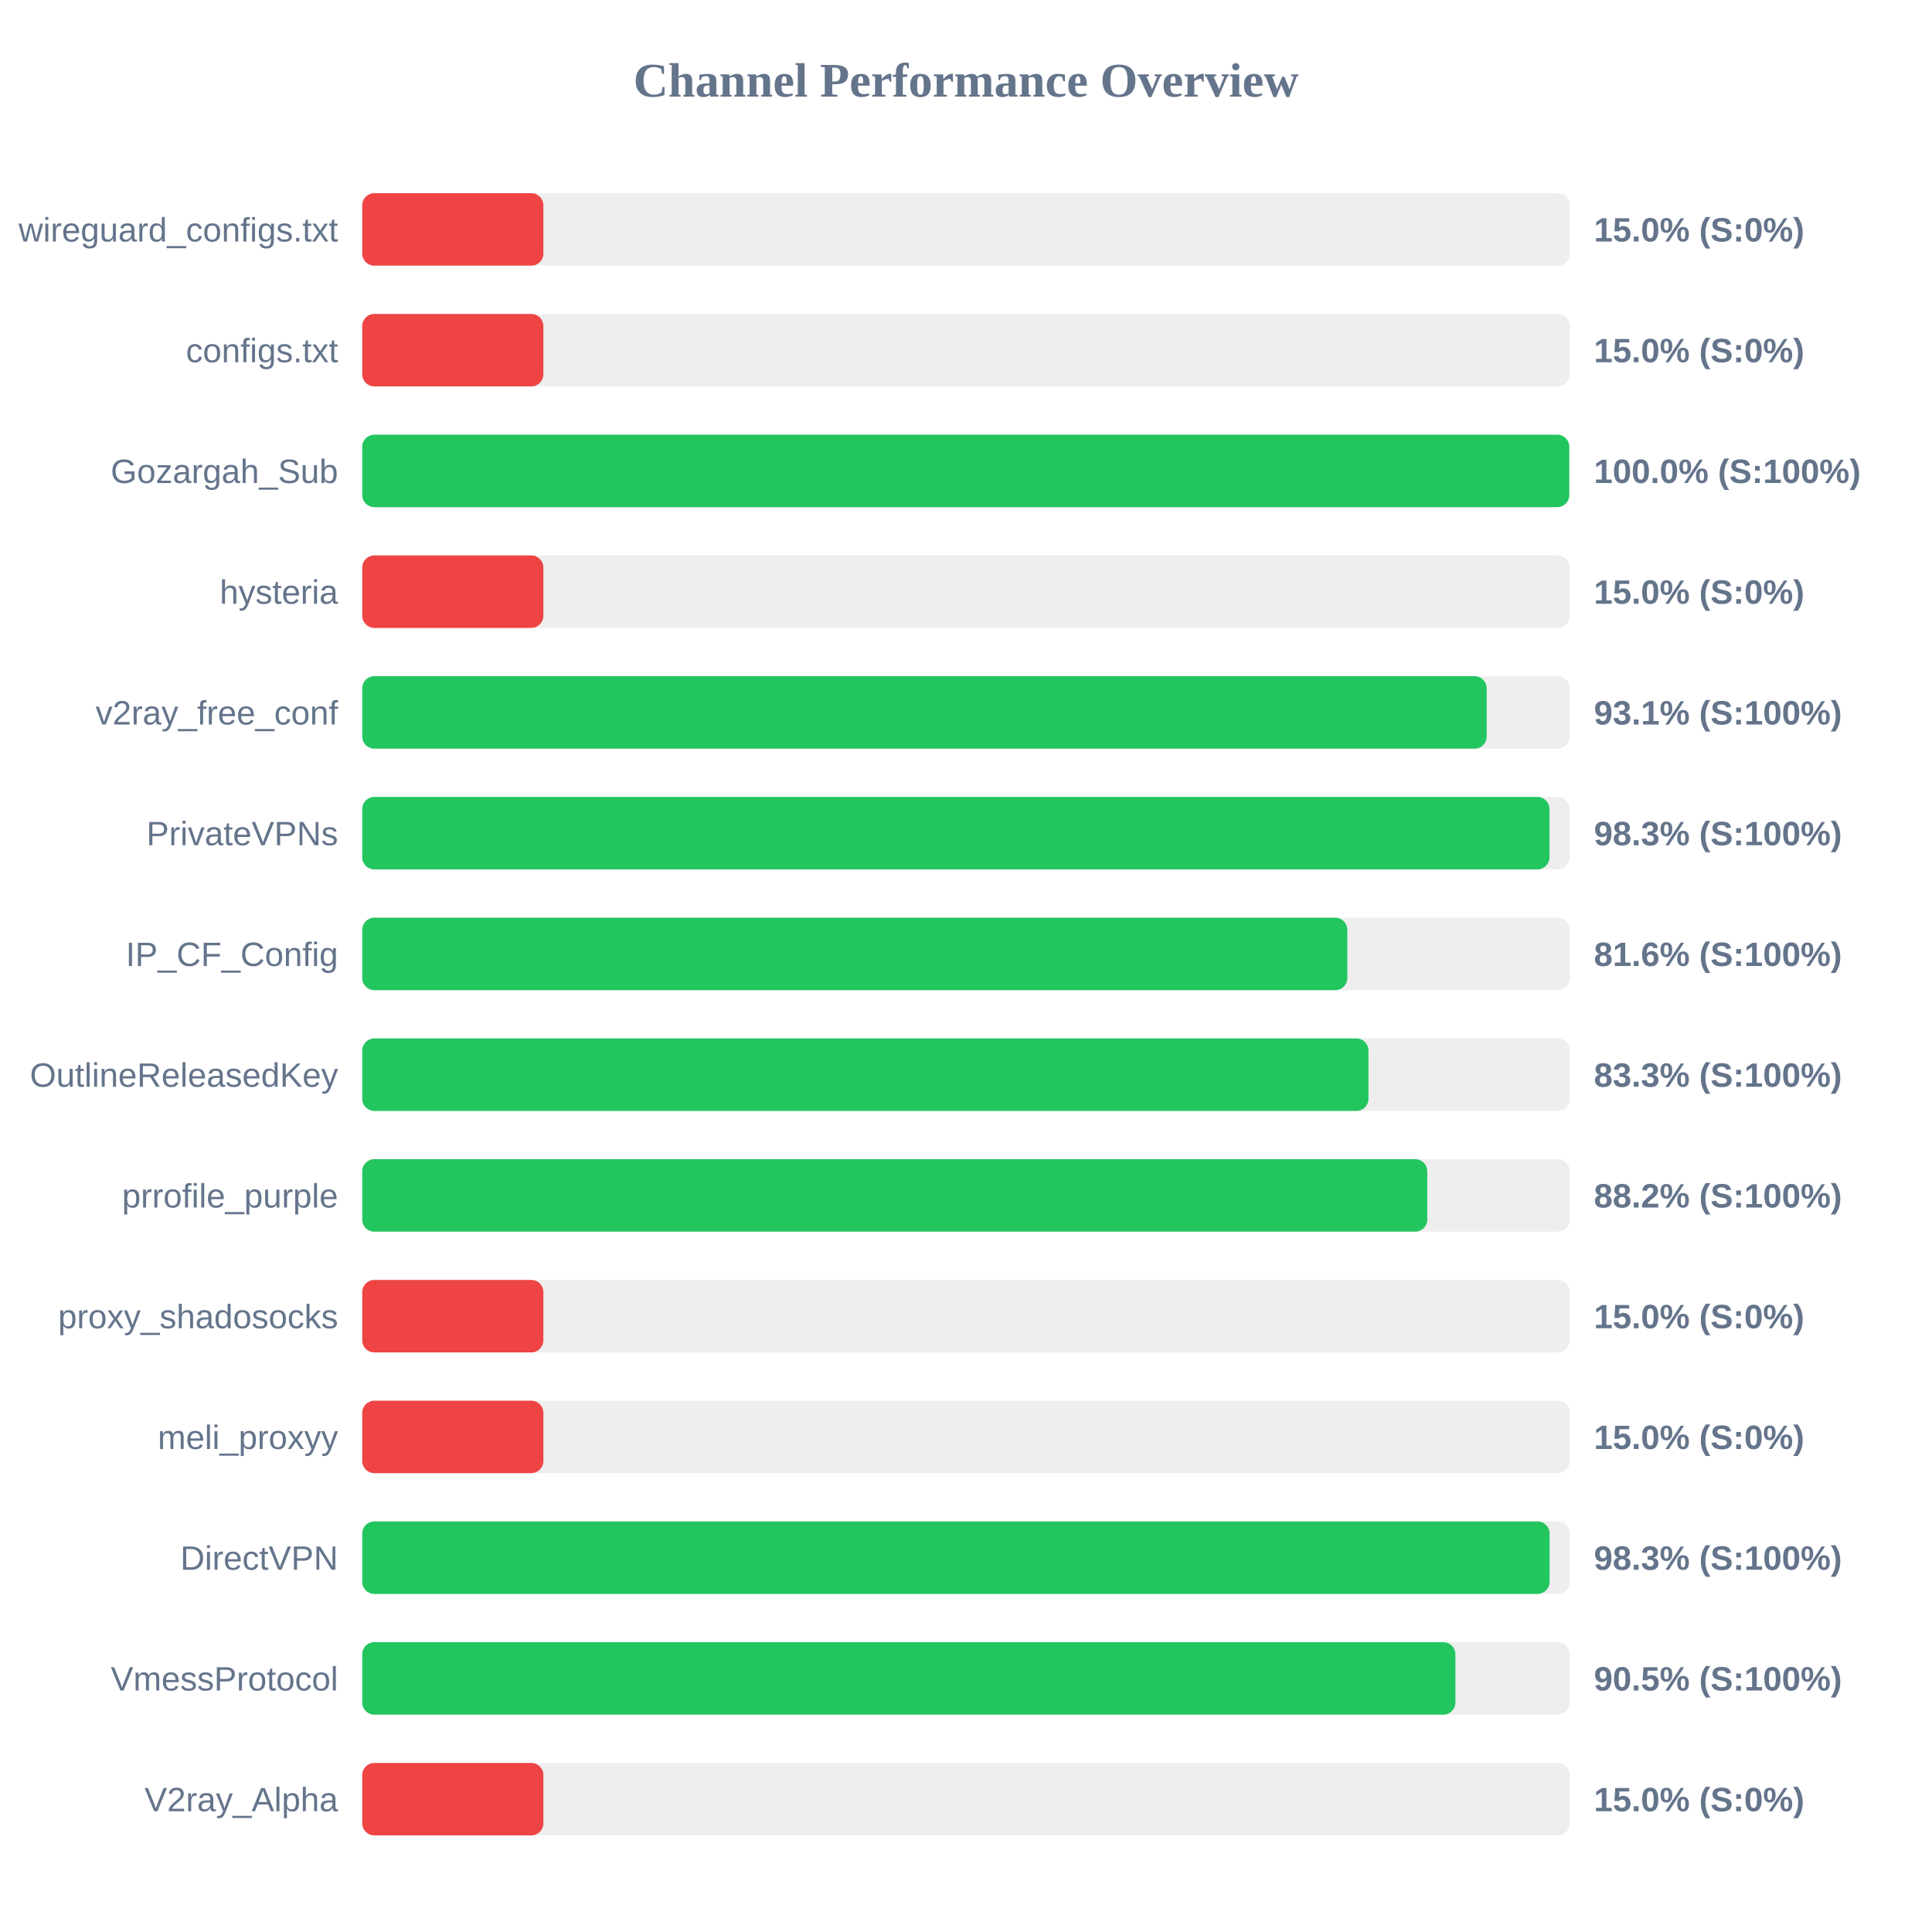
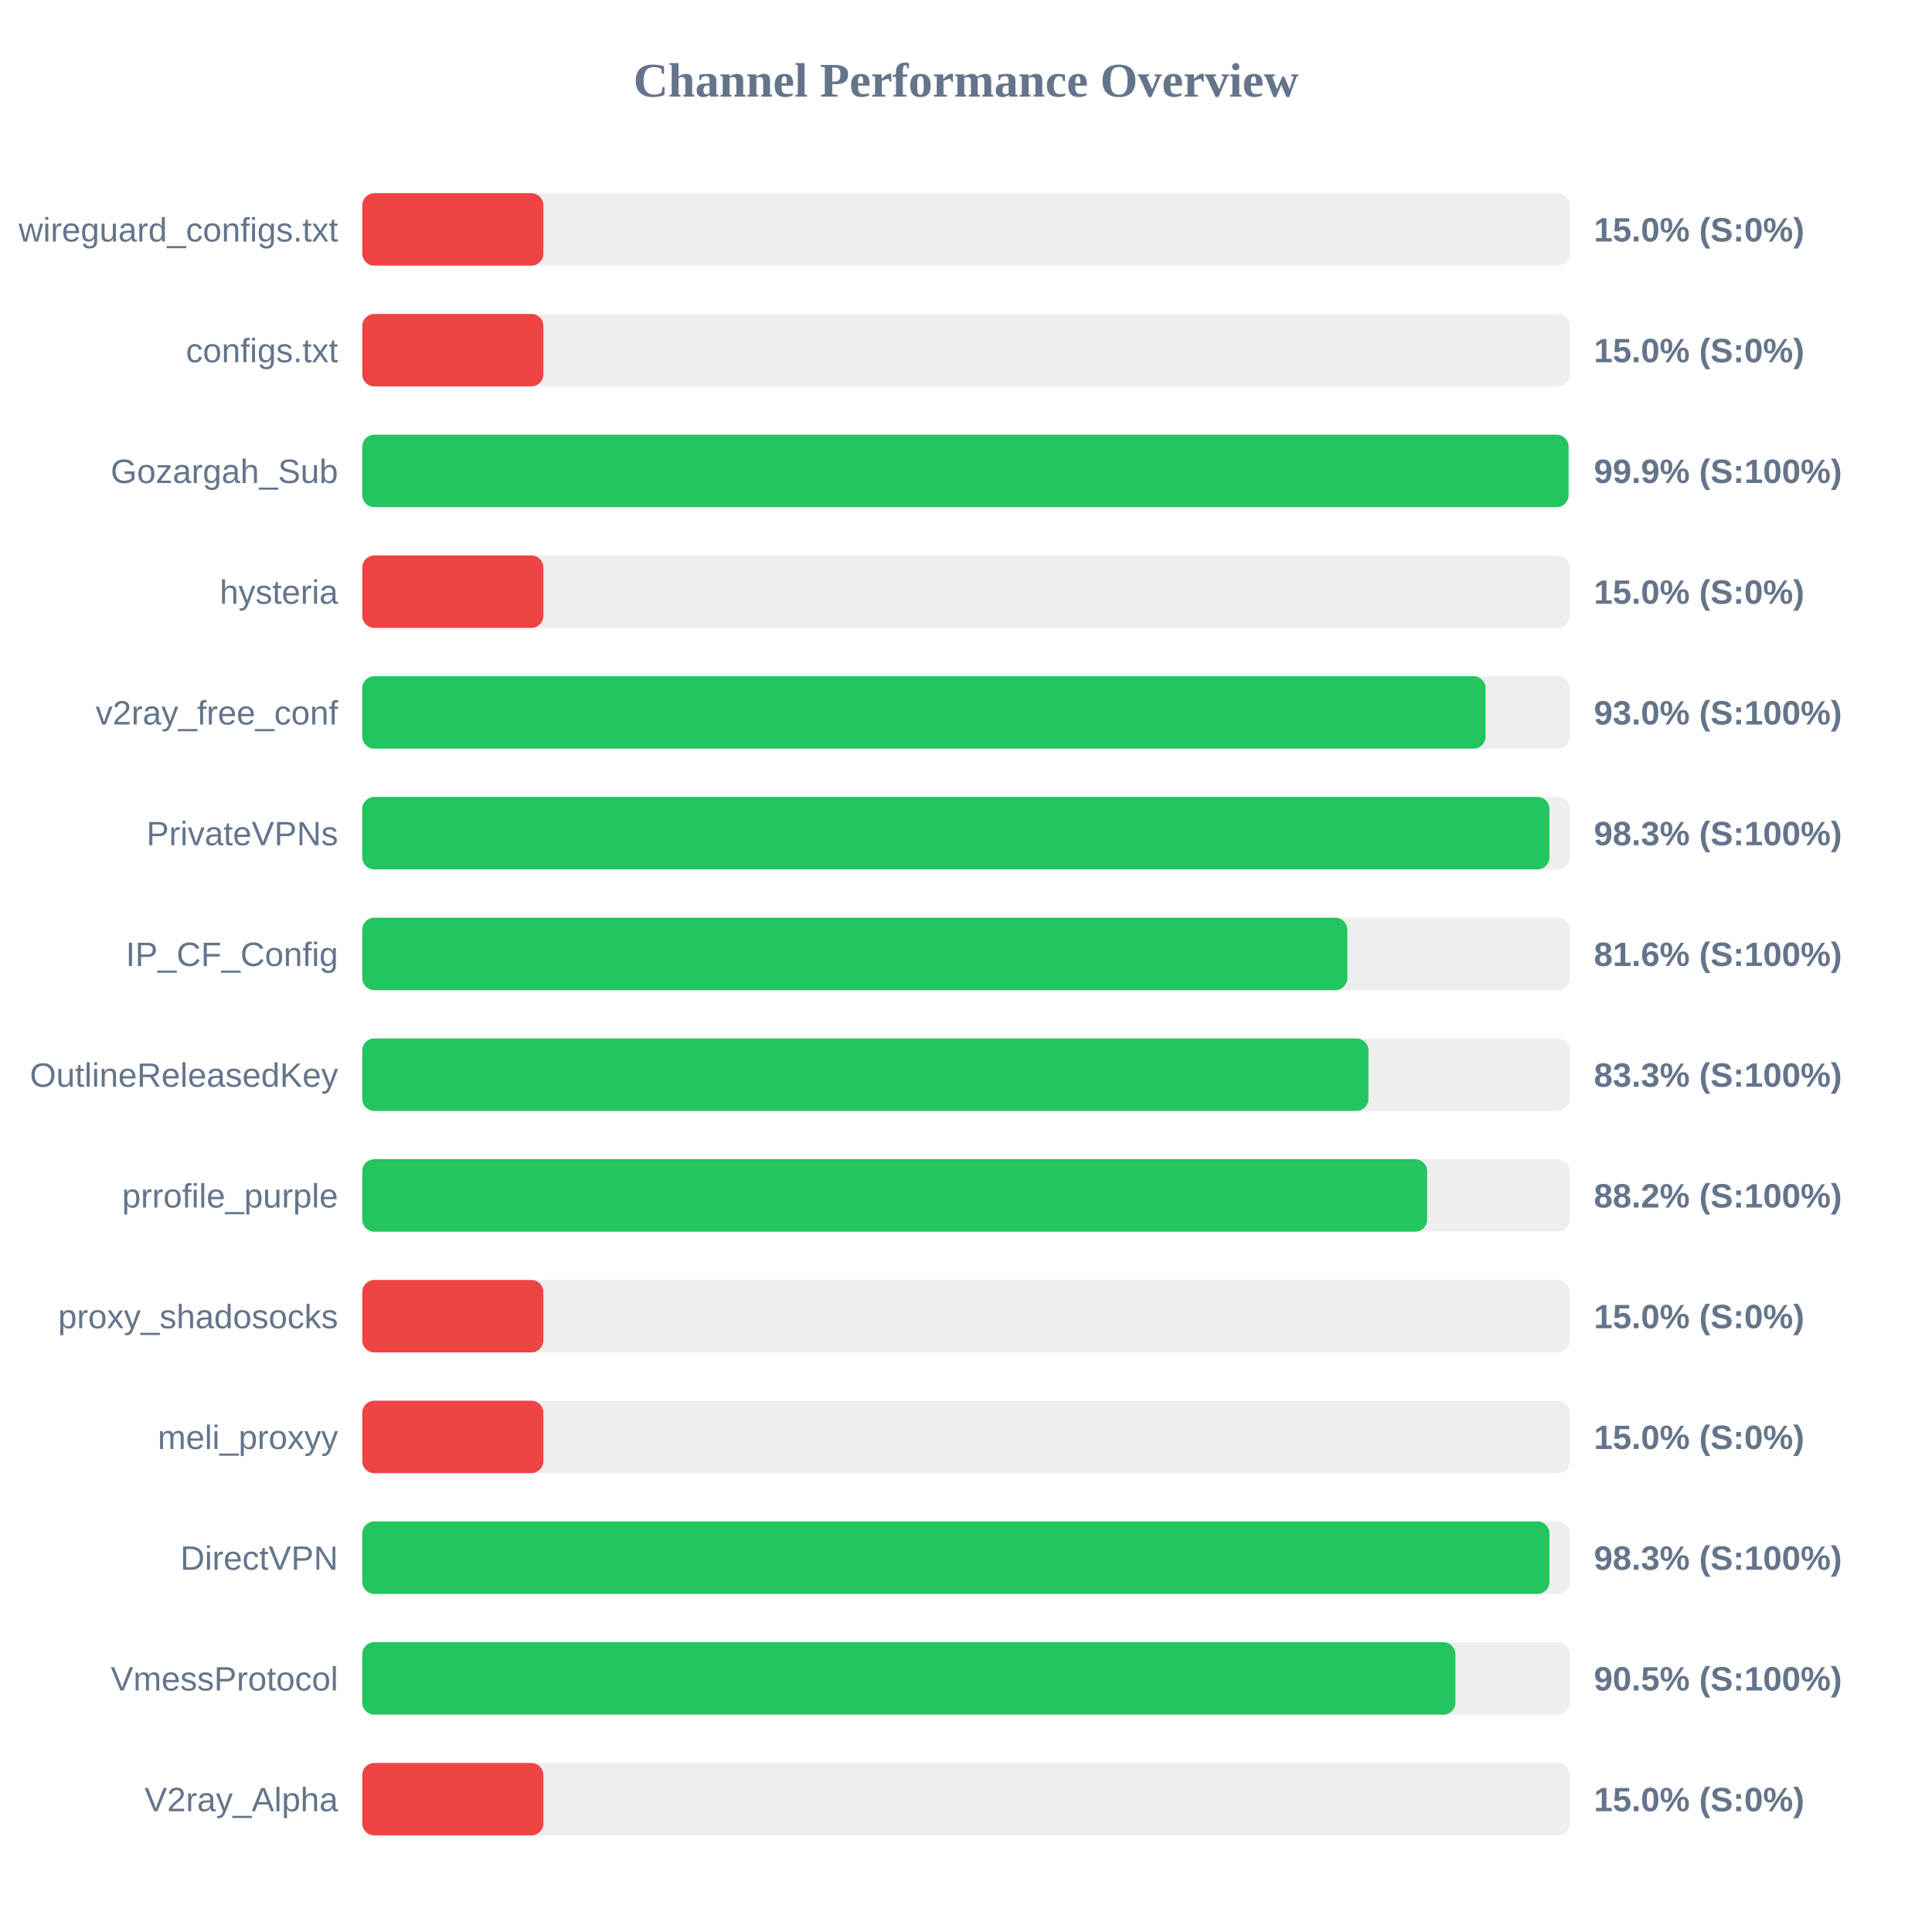
<svg xmlns="http://www.w3.org/2000/svg" width="800" height="800" version="1.1">
  <style>
        .row { font: 14px Arial; fill: #64748b; }
        .score { font: bold 14px Arial; fill: #64748b; }
    </style>
  <text x="400" y="40" text-anchor="middle" font-size="20px" font-weight="bold" fill="#64748b">Channel Performance Overview</text>
  <rect x="150" y="80" width="500" height="30" fill="#eee" rx="5" />
  <rect x="150" y="80" width="75.0" height="30" fill="#ef4444" rx="5" />
  <text x="140" y="100" text-anchor="end" class="row">wireguard_configs.txt</text>
  <text x="660" y="100" text-anchor="start" class="score">15.0% (S:0%)</text>
  <rect x="150" y="130" width="500" height="30" fill="#eee" rx="5" />
  <rect x="150" y="130" width="75.0" height="30" fill="#ef4444" rx="5" />
  <text x="140" y="150" text-anchor="end" class="row">configs.txt</text>
  <text x="660" y="150" text-anchor="start" class="score">15.0% (S:0%)</text>
  <rect x="150" y="180" width="500" height="30" fill="#eee" rx="5" />
-   <rect x="150" y="180" width="499.8" height="30" fill="#22c55e" rx="5" />
+   <rect x="150" y="180" width="499.5" height="30" fill="#22c55e" rx="5" />
  <text x="140" y="200" text-anchor="end" class="row">Gozargah_Sub</text>
-   <text x="660" y="200" text-anchor="start" class="score">100.0% (S:100%)</text>
+   <text x="660" y="200" text-anchor="start" class="score">99.9% (S:100%)</text>
  <rect x="150" y="230" width="500" height="30" fill="#eee" rx="5" />
  <rect x="150" y="230" width="75.0" height="30" fill="#ef4444" rx="5" />
  <text x="140" y="250" text-anchor="end" class="row">hysteria</text>
  <text x="660" y="250" text-anchor="start" class="score">15.0% (S:0%)</text>
  <rect x="150" y="280" width="500" height="30" fill="#eee" rx="5" />
-   <rect x="150" y="280" width="465.6" height="30" fill="#22c55e" rx="5" />
+   <rect x="150" y="280" width="465.15" height="30" fill="#22c55e" rx="5" />
  <text x="140" y="300" text-anchor="end" class="row">v2ray_free_conf</text>
-   <text x="660" y="300" text-anchor="start" class="score">93.1% (S:100%)</text>
+   <text x="660" y="300" text-anchor="start" class="score">93.0% (S:100%)</text>
  <rect x="150" y="330" width="500" height="30" fill="#eee" rx="5" />
  <rect x="150" y="330" width="491.6" height="30" fill="#22c55e" rx="5" />
  <text x="140" y="350" text-anchor="end" class="row">PrivateVPNs</text>
  <text x="660" y="350" text-anchor="start" class="score">98.3% (S:100%)</text>
  <rect x="150" y="380" width="500" height="30" fill="#eee" rx="5" />
  <rect x="150" y="380" width="407.9" height="30" fill="#22c55e" rx="5" />
  <text x="140" y="400" text-anchor="end" class="row">IP_CF_Config</text>
  <text x="660" y="400" text-anchor="start" class="score">81.6% (S:100%)</text>
  <rect x="150" y="430" width="500" height="30" fill="#eee" rx="5" />
  <rect x="150" y="430" width="416.65" height="30" fill="#22c55e" rx="5" />
  <text x="140" y="450" text-anchor="end" class="row">OutlineReleasedKey</text>
  <text x="660" y="450" text-anchor="start" class="score">83.3% (S:100%)</text>
  <rect x="150" y="480" width="500" height="30" fill="#eee" rx="5" />
-   <rect x="150" y="480" width="441.0" height="30" fill="#22c55e" rx="5" />
+   <rect x="150" y="480" width="440.95" height="30" fill="#22c55e" rx="5" />
  <text x="140" y="500" text-anchor="end" class="row">prrofile_purple</text>
  <text x="660" y="500" text-anchor="start" class="score">88.2% (S:100%)</text>
  <rect x="150" y="530" width="500" height="30" fill="#eee" rx="5" />
  <rect x="150" y="530" width="75.0" height="30" fill="#ef4444" rx="5" />
  <text x="140" y="550" text-anchor="end" class="row">proxy_shadosocks</text>
  <text x="660" y="550" text-anchor="start" class="score">15.0% (S:0%)</text>
  <rect x="150" y="580" width="500" height="30" fill="#eee" rx="5" />
  <rect x="150" y="580" width="75.0" height="30" fill="#ef4444" rx="5" />
  <text x="140" y="600" text-anchor="end" class="row">meli_proxyy</text>
  <text x="660" y="600" text-anchor="start" class="score">15.0% (S:0%)</text>
  <rect x="150" y="630" width="500" height="30" fill="#eee" rx="5" />
-   <rect x="150" y="630" width="491.65" height="30" fill="#22c55e" rx="5" />
+   <rect x="150" y="630" width="491.6" height="30" fill="#22c55e" rx="5" />
  <text x="140" y="650" text-anchor="end" class="row">DirectVPN</text>
  <text x="660" y="650" text-anchor="start" class="score">98.3% (S:100%)</text>
  <rect x="150" y="680" width="500" height="30" fill="#eee" rx="5" />
  <rect x="150" y="680" width="452.65" height="30" fill="#22c55e" rx="5" />
  <text x="140" y="700" text-anchor="end" class="row">VmessProtocol</text>
  <text x="660" y="700" text-anchor="start" class="score">90.5% (S:100%)</text>
  <rect x="150" y="730" width="500" height="30" fill="#eee" rx="5" />
  <rect x="150" y="730" width="75.0" height="30" fill="#ef4444" rx="5" />
  <text x="140" y="750" text-anchor="end" class="row">V2ray_Alpha</text>
  <text x="660" y="750" text-anchor="start" class="score">15.0% (S:0%)</text>
</svg>
